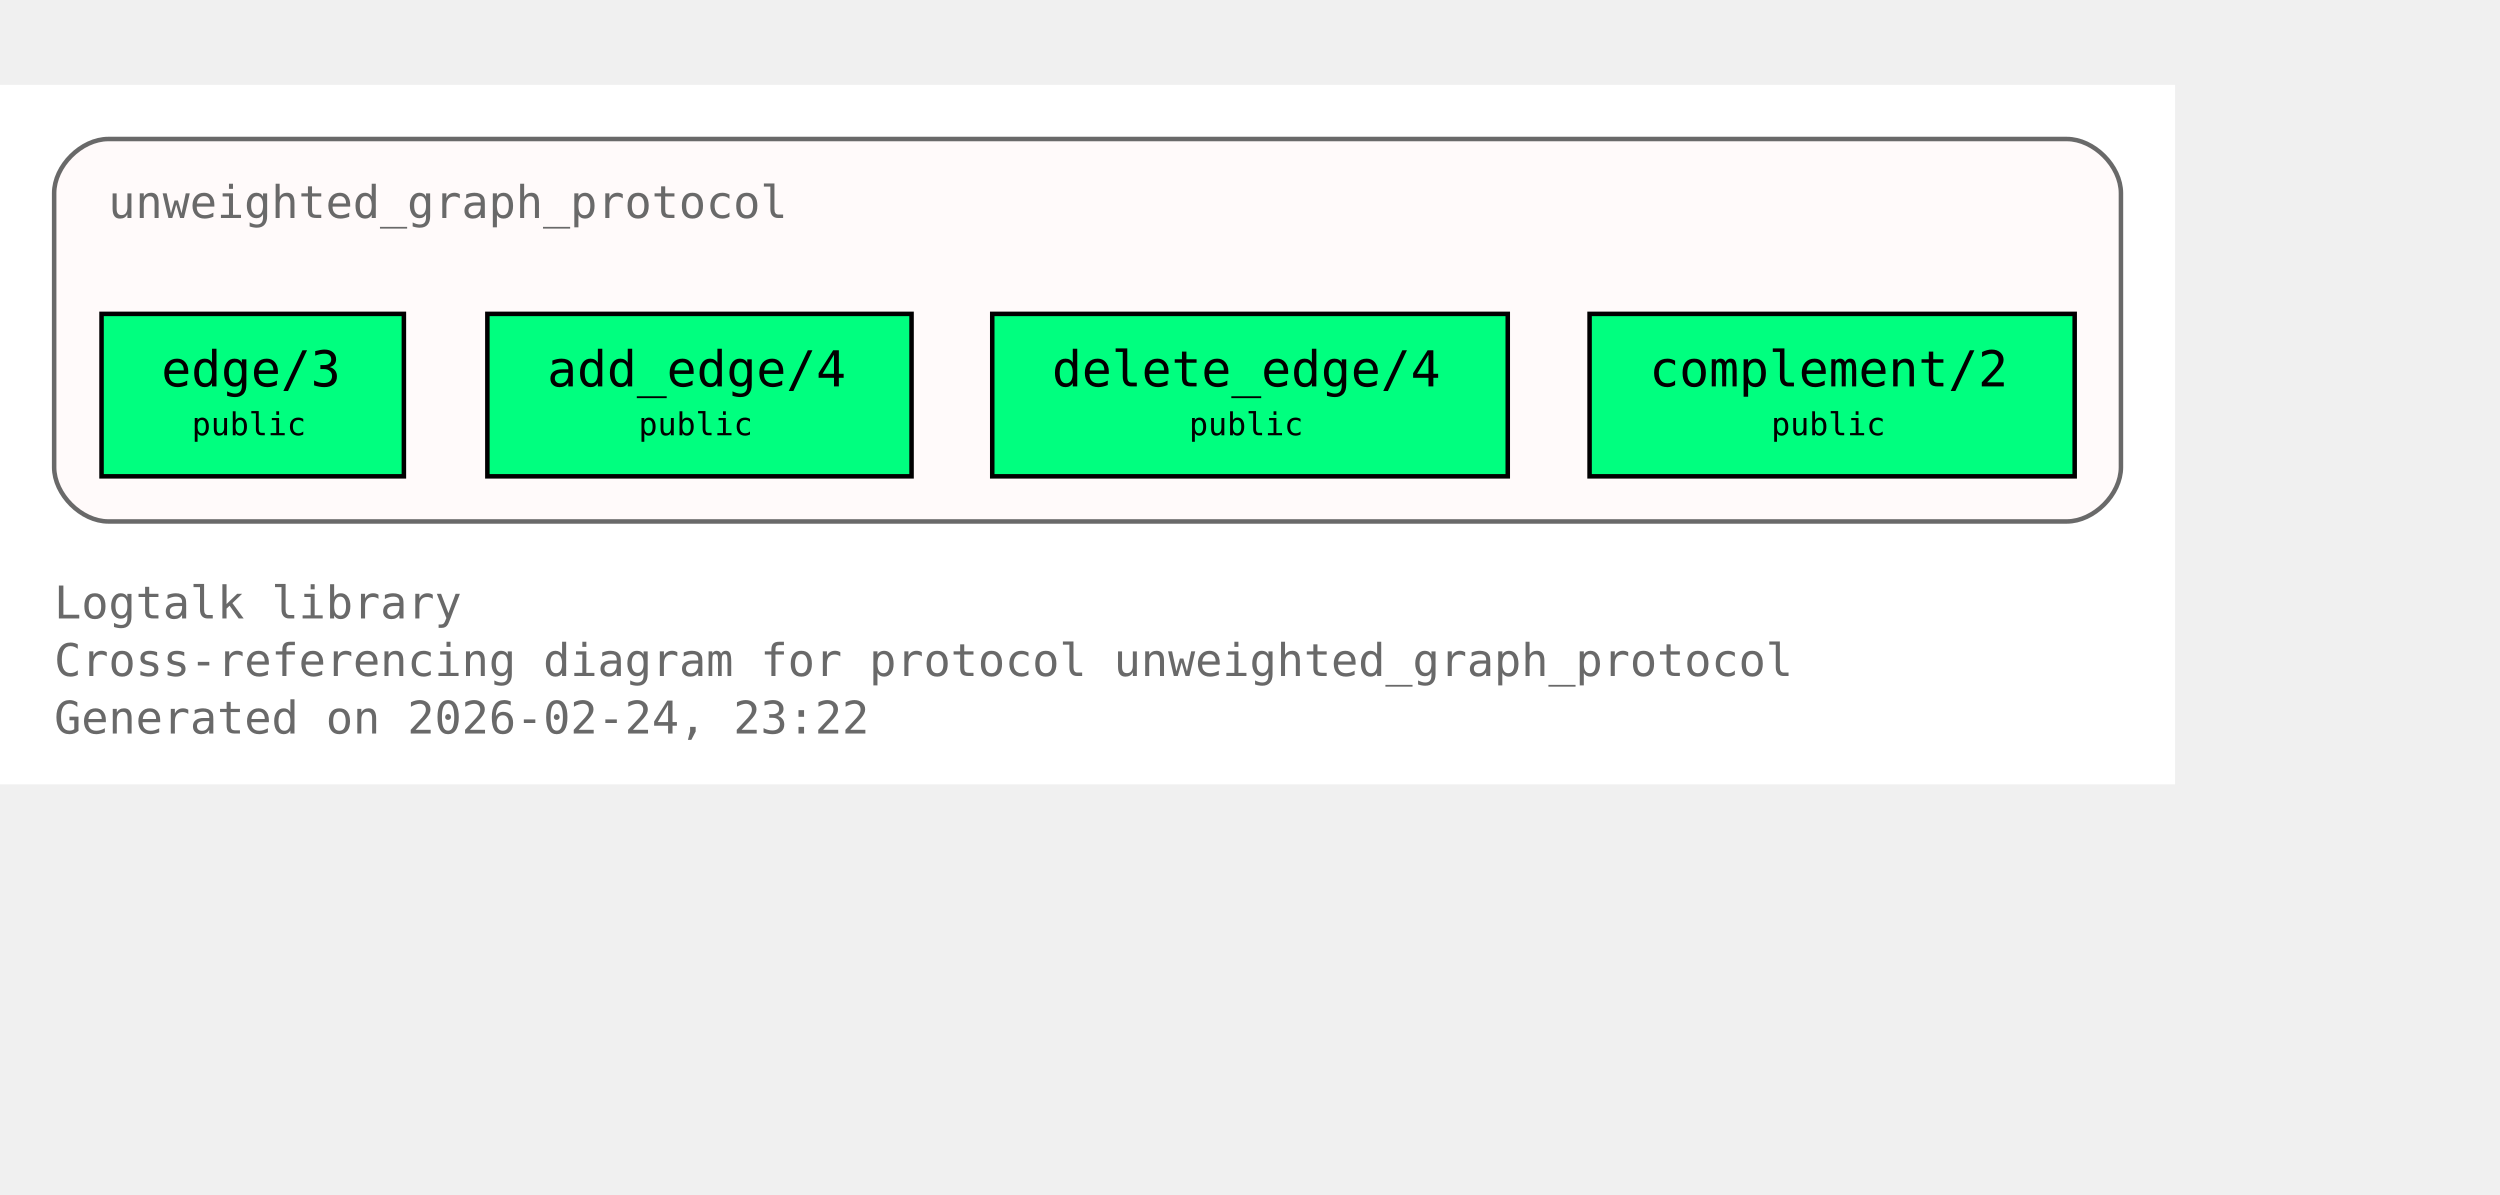
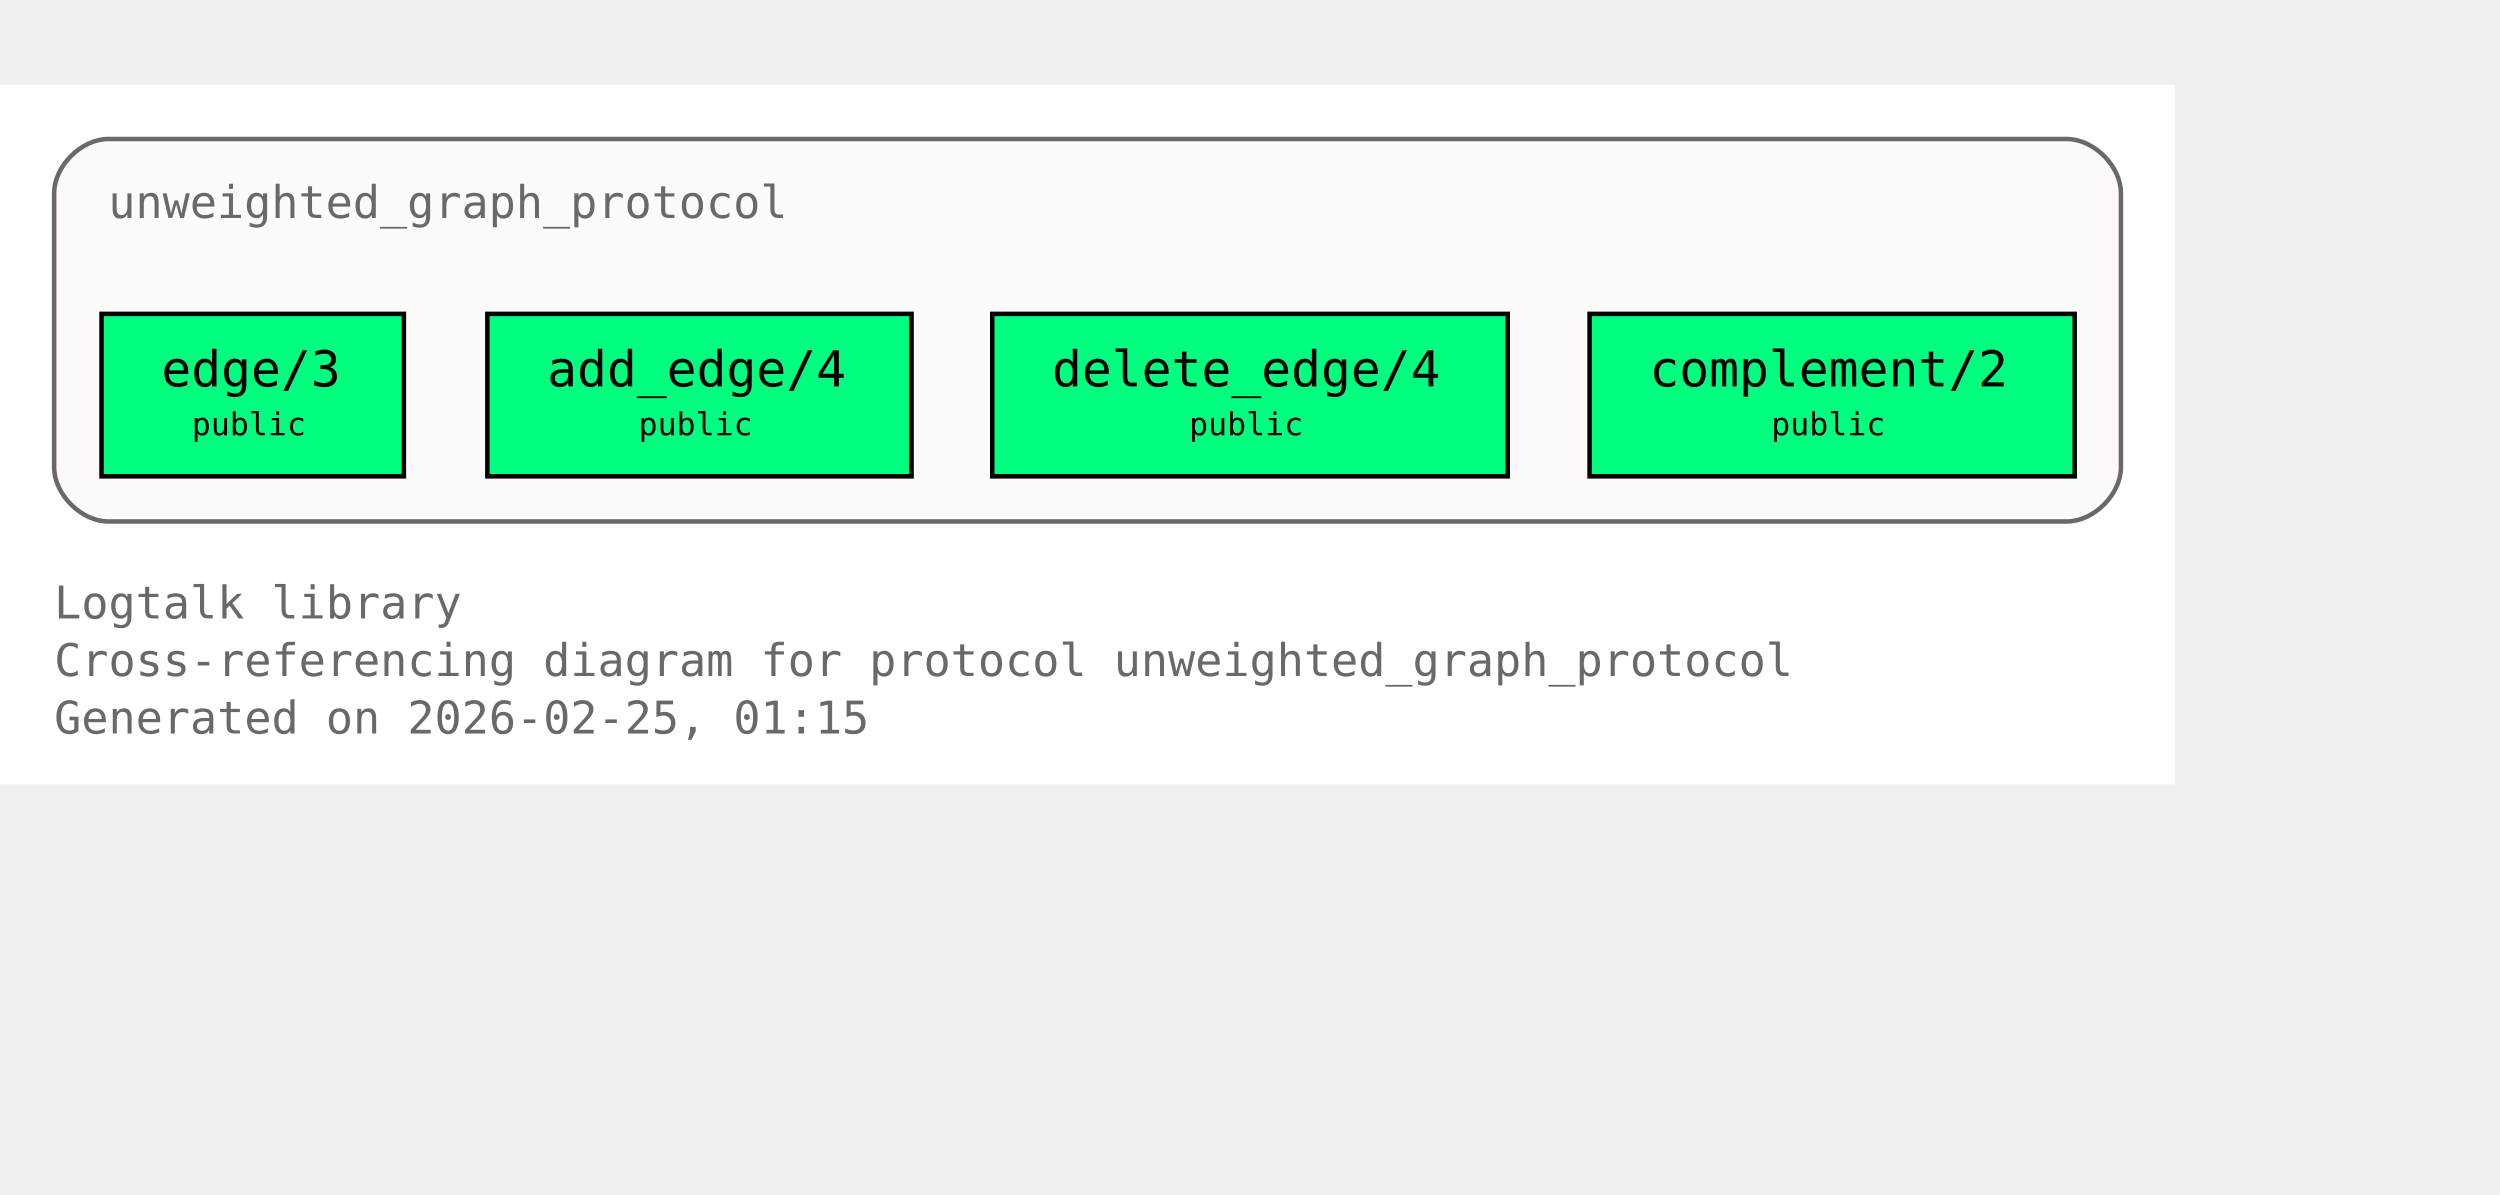
<svg xmlns="http://www.w3.org/2000/svg" xmlns:xlink="http://www.w3.org/1999/xlink" width="626pt" height="299pt" viewBox="72.00 72.00 554.00 227.00">
  <g id="graph0" class="graph" transform="scale(1 1) rotate(0) translate(76 223)">
    <polygon fill="white" stroke="none" points="-4,4 -4,-151 478,-151 478,4 -4,4" />
    <text xml:space="preserve" text-anchor="start" x="8" y="-32.75" font-family="Monospace" font-size="10.00" fill="dimgray">Logtalk library</text>
    <text xml:space="preserve" text-anchor="start" x="8" y="-20" font-family="Monospace" font-size="10.00" fill="dimgray">Cross-referencing diagram for protocol unweighted_graph_protocol</text>
-     <text xml:space="preserve" text-anchor="start" x="8" y="-7.25" font-family="Monospace" font-size="10.00" fill="dimgray">Generated on 2026-02-24, 23:22</text>
+     <text xml:space="preserve" text-anchor="start" x="8" y="-7.25" font-family="Monospace" font-size="10.00" fill="dimgray">Generated on 2026-02-25, 01:15</text>
    <g id="clust1" class="cluster">
      <g id="a_clust1">
        <a xlink:title="unweighted_graph_protocol">
          <path fill="snow" stroke="dimgray" d="M20,-54.25C20,-54.25 454,-54.25 454,-54.25 460,-54.25 466,-60.25 466,-66.25 466,-66.25 466,-127 466,-127 466,-133 460,-139 454,-139 454,-139 20,-139 20,-139 14,-139 8,-133 8,-127 8,-127 8,-66.25 8,-66.25 8,-60.25 14,-54.25 20,-54.25" />
          <g id="a_clust1_0">
-             <a xlink:href="https://github.com/LogtalkDotOrg/logtalk3/tree/5ab23feebd9d2f1fd12bfc5a697de262956bc78b/library/graphs/unweighted_graph_protocol.lgt#L22" xlink:title="https://github.com/LogtalkDotOrg/logtalk3/tree/5ab23feebd9d2f1fd12bfc5a697de262956bc78b/library/graphs/unweighted_graph_protocol.lgt#L22">
+             <a xlink:href="https://github.com/LogtalkDotOrg/logtalk3/tree/7c669e26fbe4ab24b6d00064b827dc8145ee60ce/library/graphs/unweighted_graph_protocol.lgt#L22" xlink:title="https://github.com/LogtalkDotOrg/logtalk3/tree/7c669e26fbe4ab24b6d00064b827dc8145ee60ce/library/graphs/unweighted_graph_protocol.lgt#L22">
              <text xml:space="preserve" text-anchor="start" x="20" y="-121.5" font-family="Monospace" font-size="10.00" fill="dimgray">unweighted_graph_protocol</text>
            </a>
          </g>
        </a>
      </g>
    </g>
    <g id="node1" class="node">
      <polygon fill="springgreen" stroke="black" points="85.5,-100.25 18.5,-100.25 18.5,-64.25 85.5,-64.25 85.5,-100.25" />
      <text xml:space="preserve" text-anchor="start" x="26.5" y="-84.95" font-family="Monospace" font-size="9.00"> </text>
      <g id="a_node1_1">
-         <a xlink:href="https://github.com/LogtalkDotOrg/logtalk3/tree/5ab23feebd9d2f1fd12bfc5a697de262956bc78b/library/graphs/unweighted_graph_protocol.lgt#L32" xlink:title="https://github.com/LogtalkDotOrg/logtalk3/tree/5ab23feebd9d2f1fd12bfc5a697de262956bc78b/library/graphs/unweighted_graph_protocol.lgt#L32">
+         <a xlink:href="https://github.com/LogtalkDotOrg/logtalk3/tree/7c669e26fbe4ab24b6d00064b827dc8145ee60ce/library/graphs/unweighted_graph_protocol.lgt#L32" xlink:title="https://github.com/LogtalkDotOrg/logtalk3/tree/7c669e26fbe4ab24b6d00064b827dc8145ee60ce/library/graphs/unweighted_graph_protocol.lgt#L32">
          <text xml:space="preserve" text-anchor="start" x="31.75" y="-84.17" font-family="Monospace" font-size="11.00">edge/3</text>
        </a>
      </g>
      <text xml:space="preserve" text-anchor="start" x="72.25" y="-84.95" font-family="Monospace" font-size="9.00"> </text>
      <text xml:space="preserve" text-anchor="start" x="26.5" y="-72.58" font-family="Monospace" font-size="9.00"> </text>
      <text xml:space="preserve" text-anchor="start" x="38.5" y="-73.35" font-family="Monospace" font-size="7.00">public</text>
      <text xml:space="preserve" text-anchor="start" x="72.25" y="-72.58" font-family="Monospace" font-size="9.00"> </text>
    </g>
    <g id="node2" class="node">
      <polygon fill="springgreen" stroke="black" points="198,-100.25 104,-100.25 104,-64.25 198,-64.25 198,-100.25" />
      <text xml:space="preserve" text-anchor="start" x="112" y="-84.95" font-family="Monospace" font-size="9.00"> </text>
      <g id="a_node2_2">
-         <a xlink:href="https://github.com/LogtalkDotOrg/logtalk3/tree/5ab23feebd9d2f1fd12bfc5a697de262956bc78b/library/graphs/unweighted_graph_protocol.lgt#L39" xlink:title="https://github.com/LogtalkDotOrg/logtalk3/tree/5ab23feebd9d2f1fd12bfc5a697de262956bc78b/library/graphs/unweighted_graph_protocol.lgt#L39">
+         <a xlink:href="https://github.com/LogtalkDotOrg/logtalk3/tree/7c669e26fbe4ab24b6d00064b827dc8145ee60ce/library/graphs/unweighted_graph_protocol.lgt#L39" xlink:title="https://github.com/LogtalkDotOrg/logtalk3/tree/7c669e26fbe4ab24b6d00064b827dc8145ee60ce/library/graphs/unweighted_graph_protocol.lgt#L39">
          <text xml:space="preserve" text-anchor="start" x="117.25" y="-84.17" font-family="Monospace" font-size="11.00">add_edge/4</text>
        </a>
      </g>
      <text xml:space="preserve" text-anchor="start" x="184.75" y="-84.95" font-family="Monospace" font-size="9.00"> </text>
      <text xml:space="preserve" text-anchor="start" x="112" y="-72.58" font-family="Monospace" font-size="9.00"> </text>
      <text xml:space="preserve" text-anchor="start" x="137.5" y="-73.35" font-family="Monospace" font-size="7.00">public</text>
      <text xml:space="preserve" text-anchor="start" x="184.75" y="-72.58" font-family="Monospace" font-size="9.00"> </text>
    </g>
    <g id="node3" class="node">
      <polygon fill="springgreen" stroke="black" points="330.12,-100.25 215.88,-100.25 215.88,-64.25 330.12,-64.25 330.12,-100.25" />
      <text xml:space="preserve" text-anchor="start" x="223.88" y="-84.95" font-family="Monospace" font-size="9.00"> </text>
      <g id="a_node3_3">
-         <a xlink:href="https://github.com/LogtalkDotOrg/logtalk3/tree/5ab23feebd9d2f1fd12bfc5a697de262956bc78b/library/graphs/unweighted_graph_protocol.lgt#L46" xlink:title="https://github.com/LogtalkDotOrg/logtalk3/tree/5ab23feebd9d2f1fd12bfc5a697de262956bc78b/library/graphs/unweighted_graph_protocol.lgt#L46">
+         <a xlink:href="https://github.com/LogtalkDotOrg/logtalk3/tree/7c669e26fbe4ab24b6d00064b827dc8145ee60ce/library/graphs/unweighted_graph_protocol.lgt#L46" xlink:title="https://github.com/LogtalkDotOrg/logtalk3/tree/7c669e26fbe4ab24b6d00064b827dc8145ee60ce/library/graphs/unweighted_graph_protocol.lgt#L46">
          <text xml:space="preserve" text-anchor="start" x="229.12" y="-84.17" font-family="Monospace" font-size="11.00">delete_edge/4</text>
        </a>
      </g>
      <text xml:space="preserve" text-anchor="start" x="316.88" y="-84.95" font-family="Monospace" font-size="9.00"> </text>
      <text xml:space="preserve" text-anchor="start" x="223.88" y="-72.58" font-family="Monospace" font-size="9.00"> </text>
      <text xml:space="preserve" text-anchor="start" x="259.5" y="-73.35" font-family="Monospace" font-size="7.00">public</text>
      <text xml:space="preserve" text-anchor="start" x="316.88" y="-72.58" font-family="Monospace" font-size="9.00"> </text>
    </g>
    <g id="node4" class="node">
      <polygon fill="springgreen" stroke="black" points="455.75,-100.25 348.25,-100.25 348.25,-64.25 455.75,-64.25 455.75,-100.25" />
      <text xml:space="preserve" text-anchor="start" x="356.25" y="-84.95" font-family="Monospace" font-size="9.00"> </text>
      <g id="a_node4_4">
-         <a xlink:href="https://github.com/LogtalkDotOrg/logtalk3/tree/5ab23feebd9d2f1fd12bfc5a697de262956bc78b/library/graphs/unweighted_graph_protocol.lgt#L53" xlink:title="https://github.com/LogtalkDotOrg/logtalk3/tree/5ab23feebd9d2f1fd12bfc5a697de262956bc78b/library/graphs/unweighted_graph_protocol.lgt#L53">
+         <a xlink:href="https://github.com/LogtalkDotOrg/logtalk3/tree/7c669e26fbe4ab24b6d00064b827dc8145ee60ce/library/graphs/unweighted_graph_protocol.lgt#L53" xlink:title="https://github.com/LogtalkDotOrg/logtalk3/tree/7c669e26fbe4ab24b6d00064b827dc8145ee60ce/library/graphs/unweighted_graph_protocol.lgt#L53">
          <text xml:space="preserve" text-anchor="start" x="361.5" y="-84.17" font-family="Monospace" font-size="11.00">complement/2</text>
        </a>
      </g>
      <text xml:space="preserve" text-anchor="start" x="442.5" y="-84.95" font-family="Monospace" font-size="9.00"> </text>
      <text xml:space="preserve" text-anchor="start" x="356.25" y="-72.58" font-family="Monospace" font-size="9.00"> </text>
      <text xml:space="preserve" text-anchor="start" x="388.5" y="-73.35" font-family="Monospace" font-size="7.00">public</text>
      <text xml:space="preserve" text-anchor="start" x="442.5" y="-72.58" font-family="Monospace" font-size="9.00"> </text>
    </g>
  </g>
</svg>
